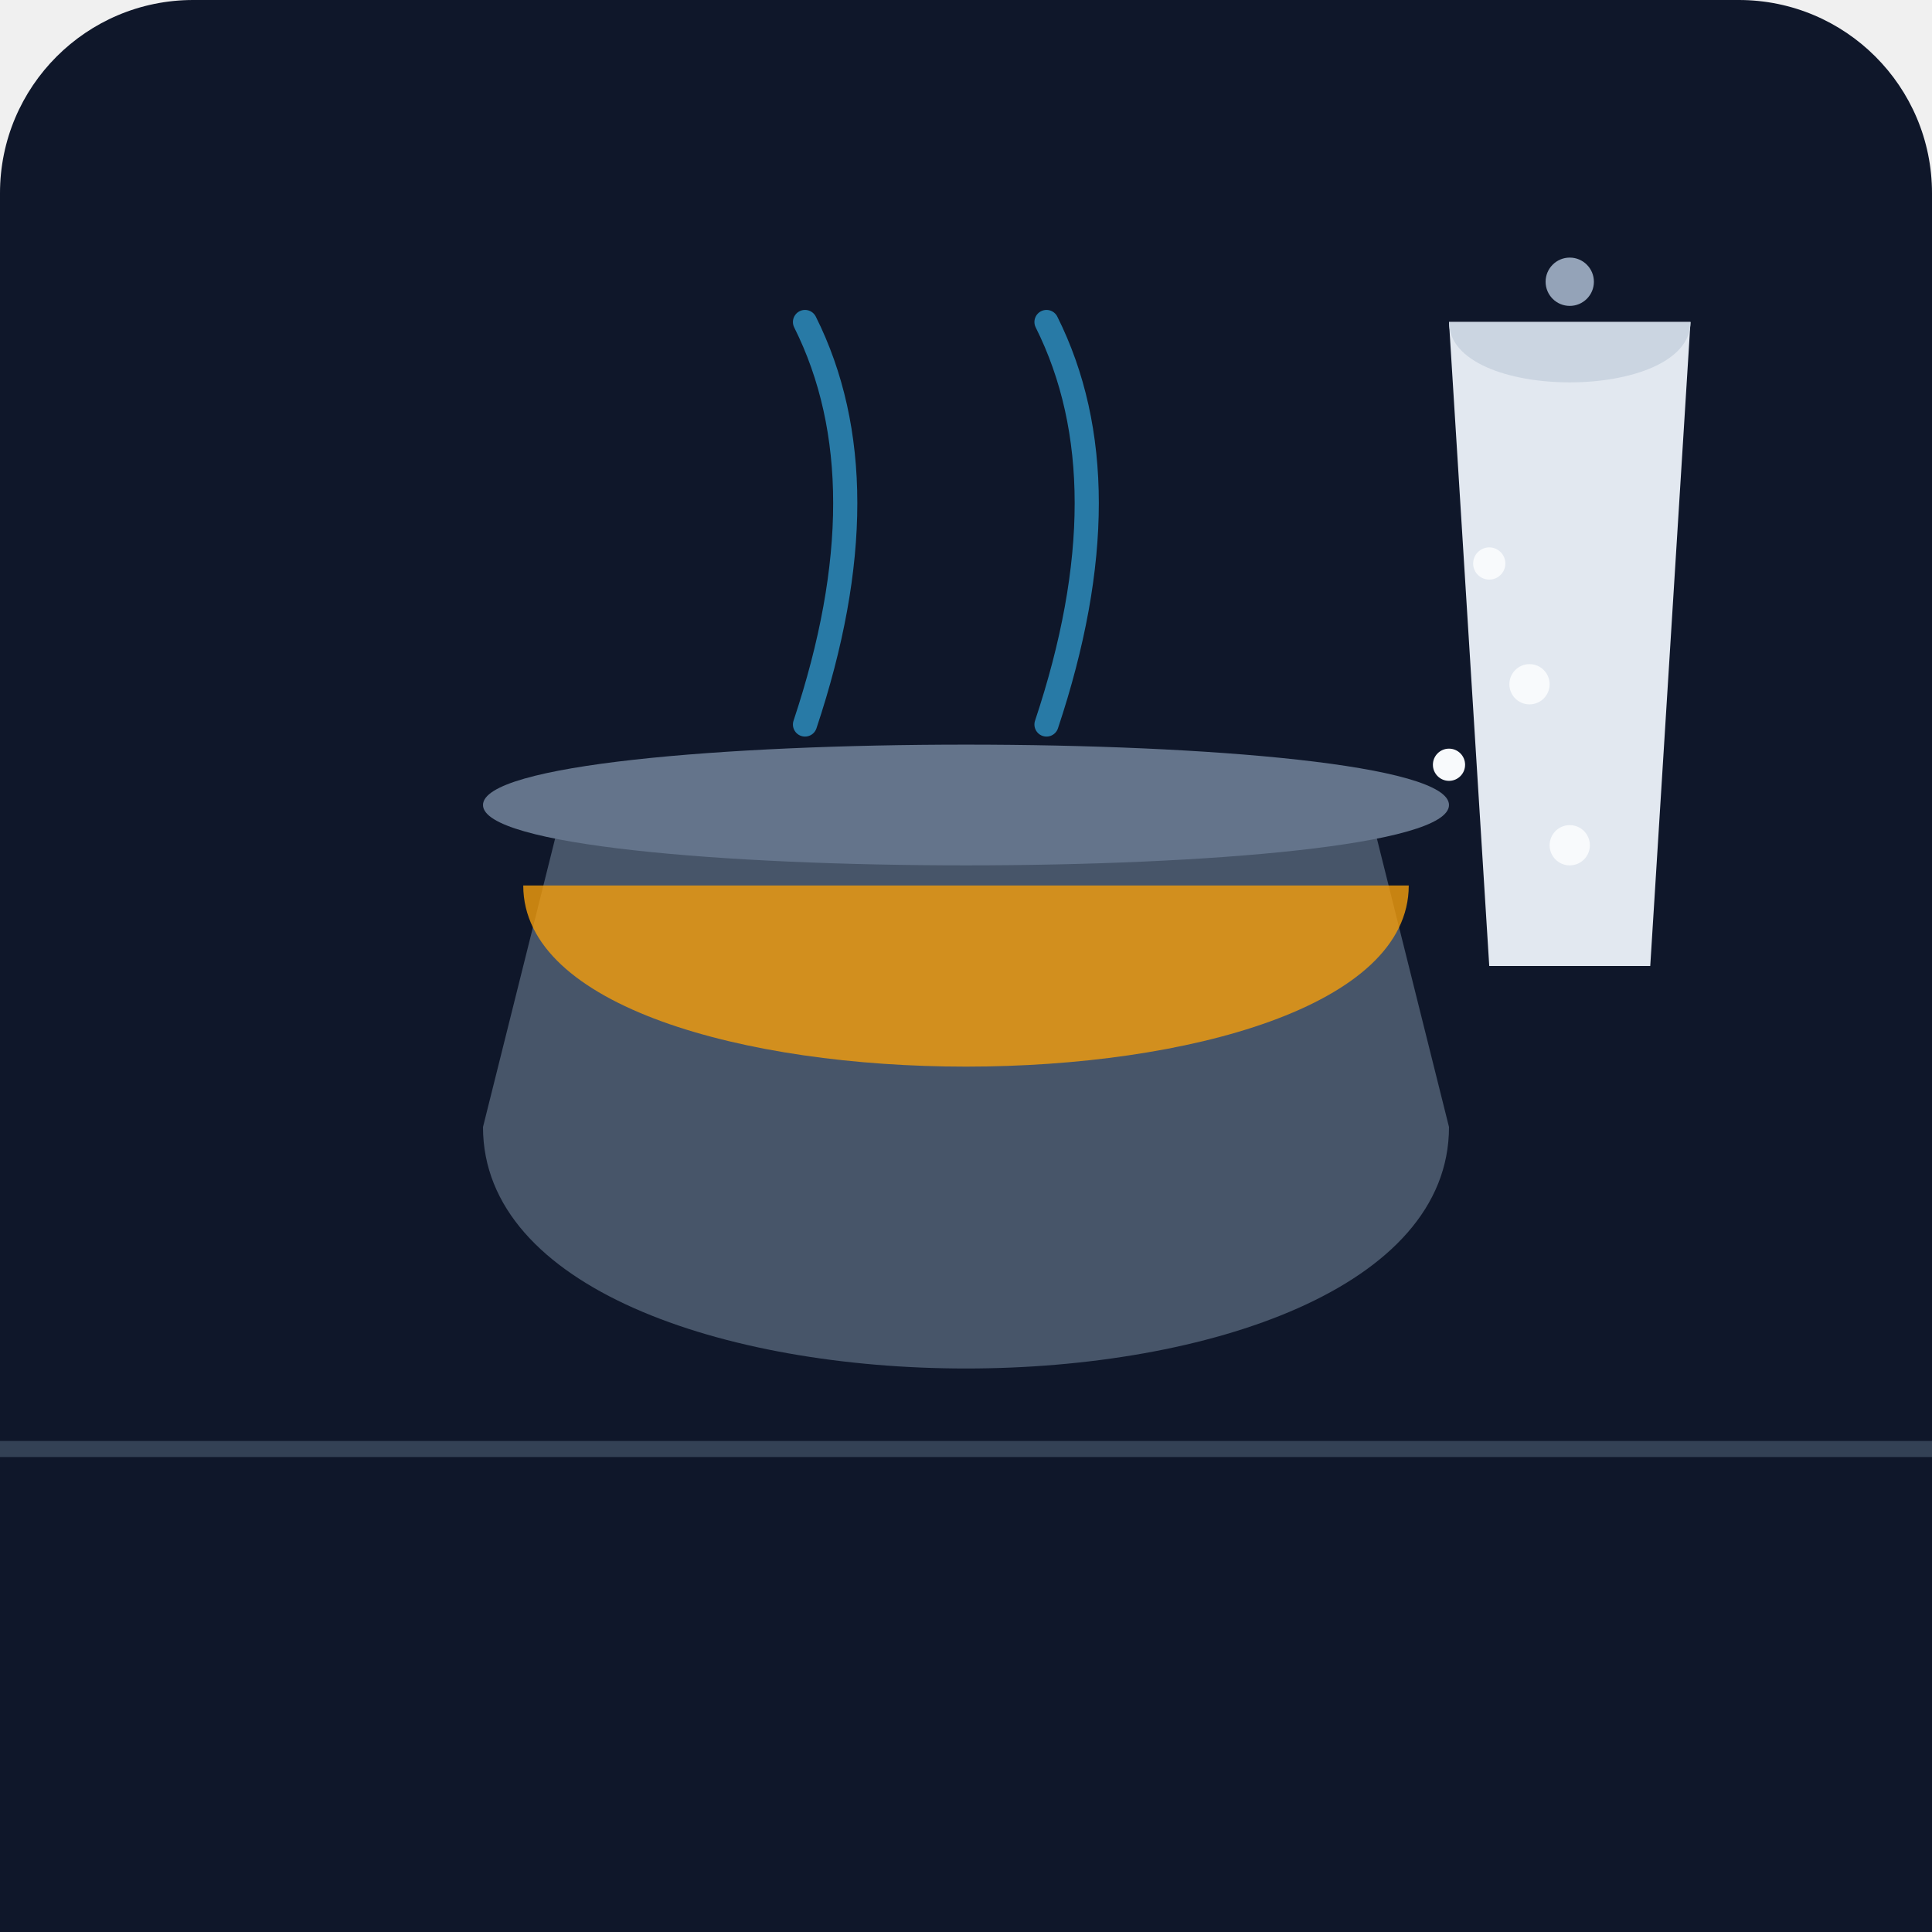
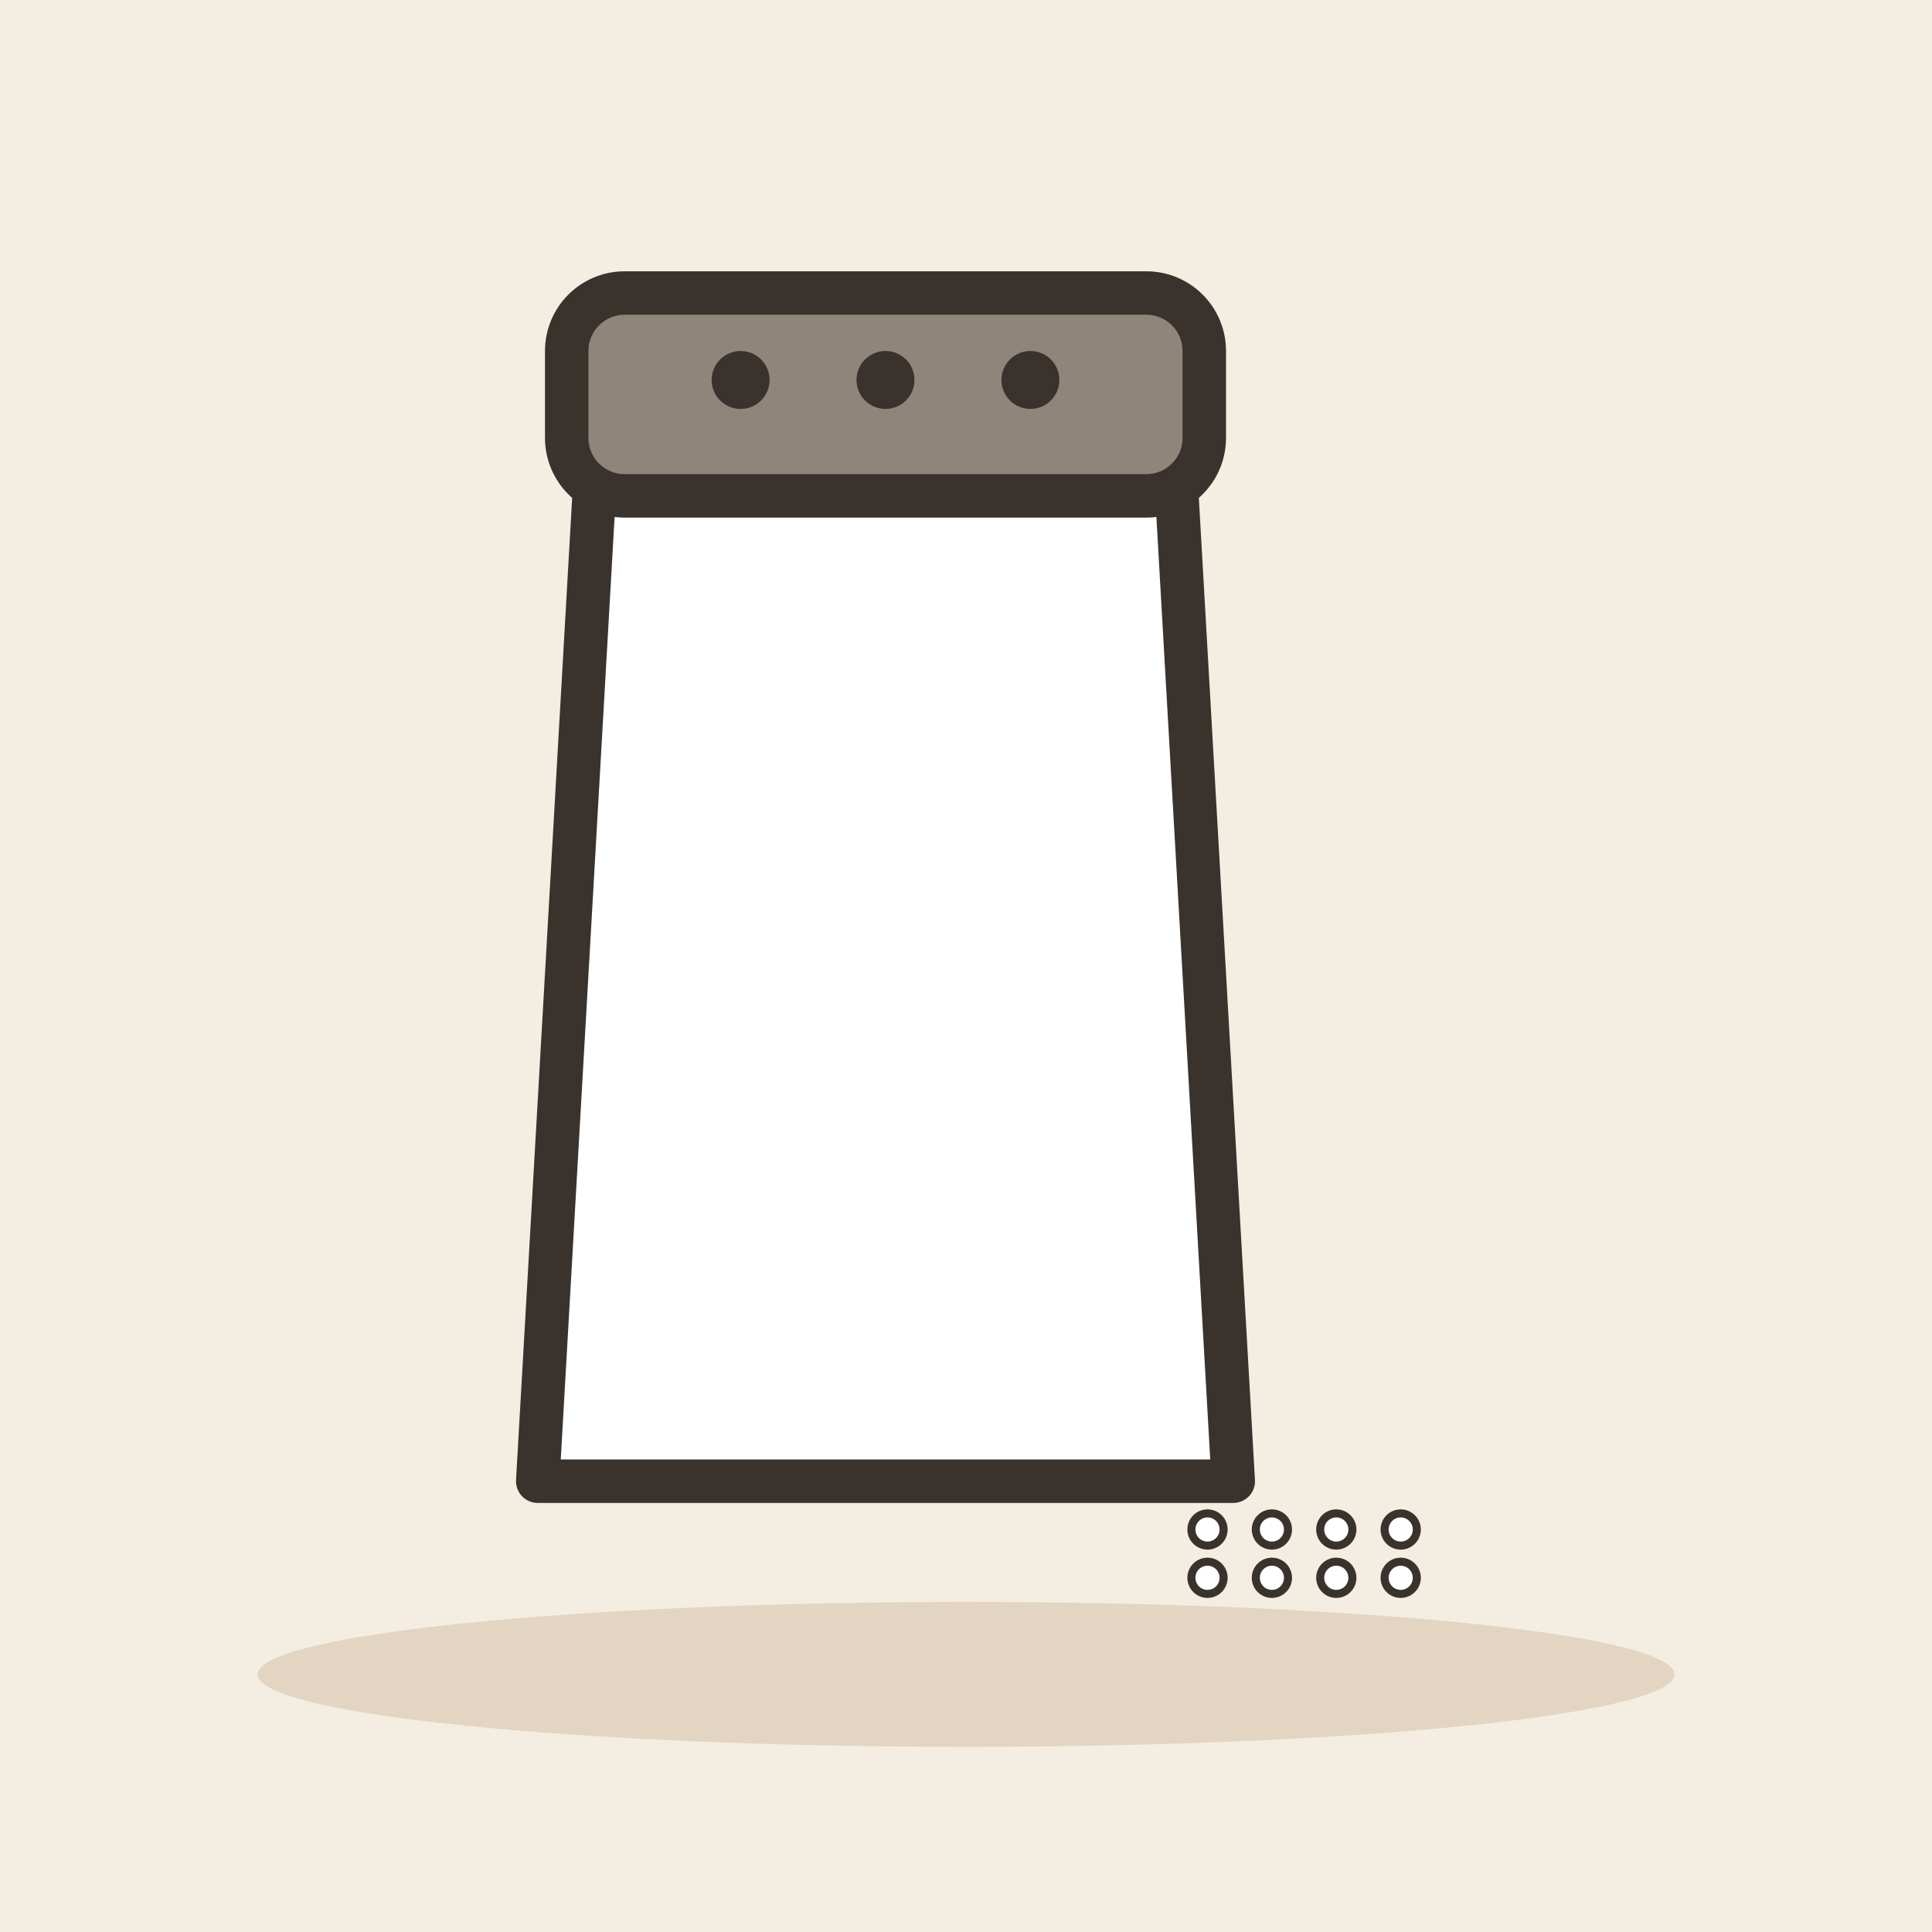
- <svg xmlns="http://www.w3.org/2000/svg" viewBox="0 0 240 240">
-   <defs>
-     <linearGradient id="bg" x1="0" y1="0" x2="0" y2="240">
-       <stop offset="0%" stop-color="#0f172a" />
-       <stop offset="100%" stop-color="#1e293b" />
-     </linearGradient>
-   </defs>
-   <rect width="240" height="240" rx="24" fill="url(#bg)" />
-   <path d="M60 140 C60 180, 180 180, 180 140 L170 100 L70 100 Z" fill="#475569" />
-   <path d="M60 100 C60 90, 180 90, 180 100 C180 110, 60 110, 60 100" fill="#64748b" />
-   <path d="M65 110 C65 140, 175 140, 175 110" fill="#f59e0b" opacity="0.8" />
-   <path d="M180 40 L210 40 L205 120 L185 120 Z" fill="#e2e8f0" />
-   <path d="M180 40 L210 40 C210 50, 180 50, 180 40" fill="#cbd5e1" />
-   <circle cx="195" cy="35" r="3" fill="#94a3b8" />
-   <circle cx="185" cy="70" r="2" fill="#f8fafc" />
-   <circle cx="190" cy="85" r="2.5" fill="#f8fafc" />
-   <circle cx="180" cy="95" r="2" fill="#f8fafc" />
-   <circle cx="195" cy="105" r="2.5" fill="#f8fafc" />
-   <path d="M100 90 Q110 60, 100 40" stroke="#38bdf8" stroke-width="3" stroke-linecap="round" fill="none" opacity="0.6" />
-   <path d="M130 90 Q140 60, 130 40" stroke="#38bdf8" stroke-width="3" stroke-linecap="round" fill="none" opacity="0.6" />
-   <rect x="0" y="180" width="240" height="60" fill="#0f172a" />
-   <path d="M0 180 L240 180" stroke="#334155" stroke-width="2" />
+ <svg xmlns="http://www.w3.org/2000/svg" viewBox="0 0 240 240" data-style="editorial">
+   <rect width="240" height="240" fill="#F4EDE2" />
+   <ellipse cx="120" cy="208" rx="88" ry="9" fill="#E3D5C1" />
+   <g transform="translate(110 130) scale(1.8 1.8)">
+     <path d="M-20 -40L20 -40L24 30L-24 30Z" fill="#FFFFFF" stroke="#3A332D" stroke-width="3" stroke-linecap="round" stroke-linejoin="round" />
+     <rect x="-22" y="-52" width="44" height="14" rx="4" fill="#8F857A" stroke="#3A332D" stroke-width="3" stroke-linecap="round" stroke-linejoin="round" />
+     <circle cx="-10" cy="-46" r="2" fill="#3A332D" />
+     <circle cx="0" cy="-46" r="2" fill="#3A332D" />
+     <circle cx="10" cy="-46" r="2" fill="#3A332D" />
+   </g>
+   <circle cx="150" cy="190" r="2" fill="#FFFFFF" stroke="#3A332D" stroke-linecap="round" stroke-linejoin="round" stroke-width="1" />
+   <circle cx="158" cy="190" r="2" fill="#FFFFFF" stroke="#3A332D" stroke-linecap="round" stroke-linejoin="round" stroke-width="1" />
+   <circle cx="166" cy="190" r="2" fill="#FFFFFF" stroke="#3A332D" stroke-linecap="round" stroke-linejoin="round" stroke-width="1" />
+   <circle cx="174" cy="190" r="2" fill="#FFFFFF" stroke="#3A332D" stroke-linecap="round" stroke-linejoin="round" stroke-width="1" />
+   <circle cx="150" cy="196" r="2" fill="#FFFFFF" stroke="#3A332D" stroke-linecap="round" stroke-linejoin="round" stroke-width="1" />
+   <circle cx="158" cy="196" r="2" fill="#FFFFFF" stroke="#3A332D" stroke-linecap="round" stroke-linejoin="round" stroke-width="1" />
+   <circle cx="166" cy="196" r="2" fill="#FFFFFF" stroke="#3A332D" stroke-linecap="round" stroke-linejoin="round" stroke-width="1" />
+   <circle cx="174" cy="196" r="2" fill="#FFFFFF" stroke="#3A332D" stroke-linecap="round" stroke-linejoin="round" stroke-width="1" />
</svg>
